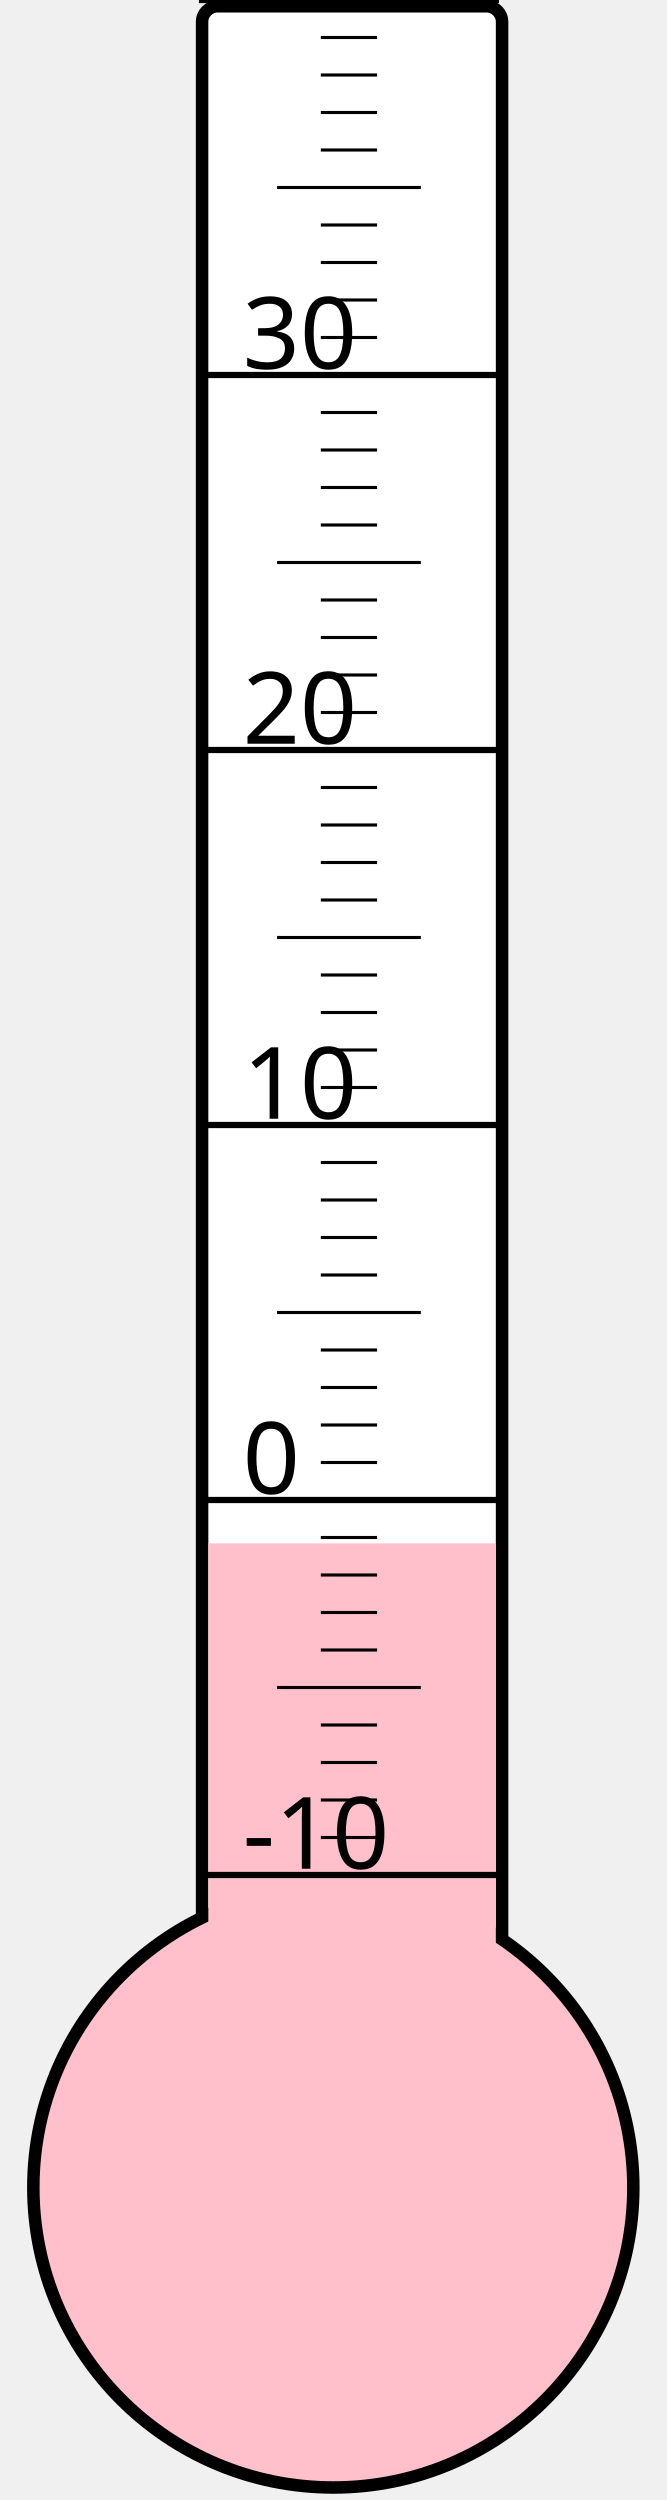
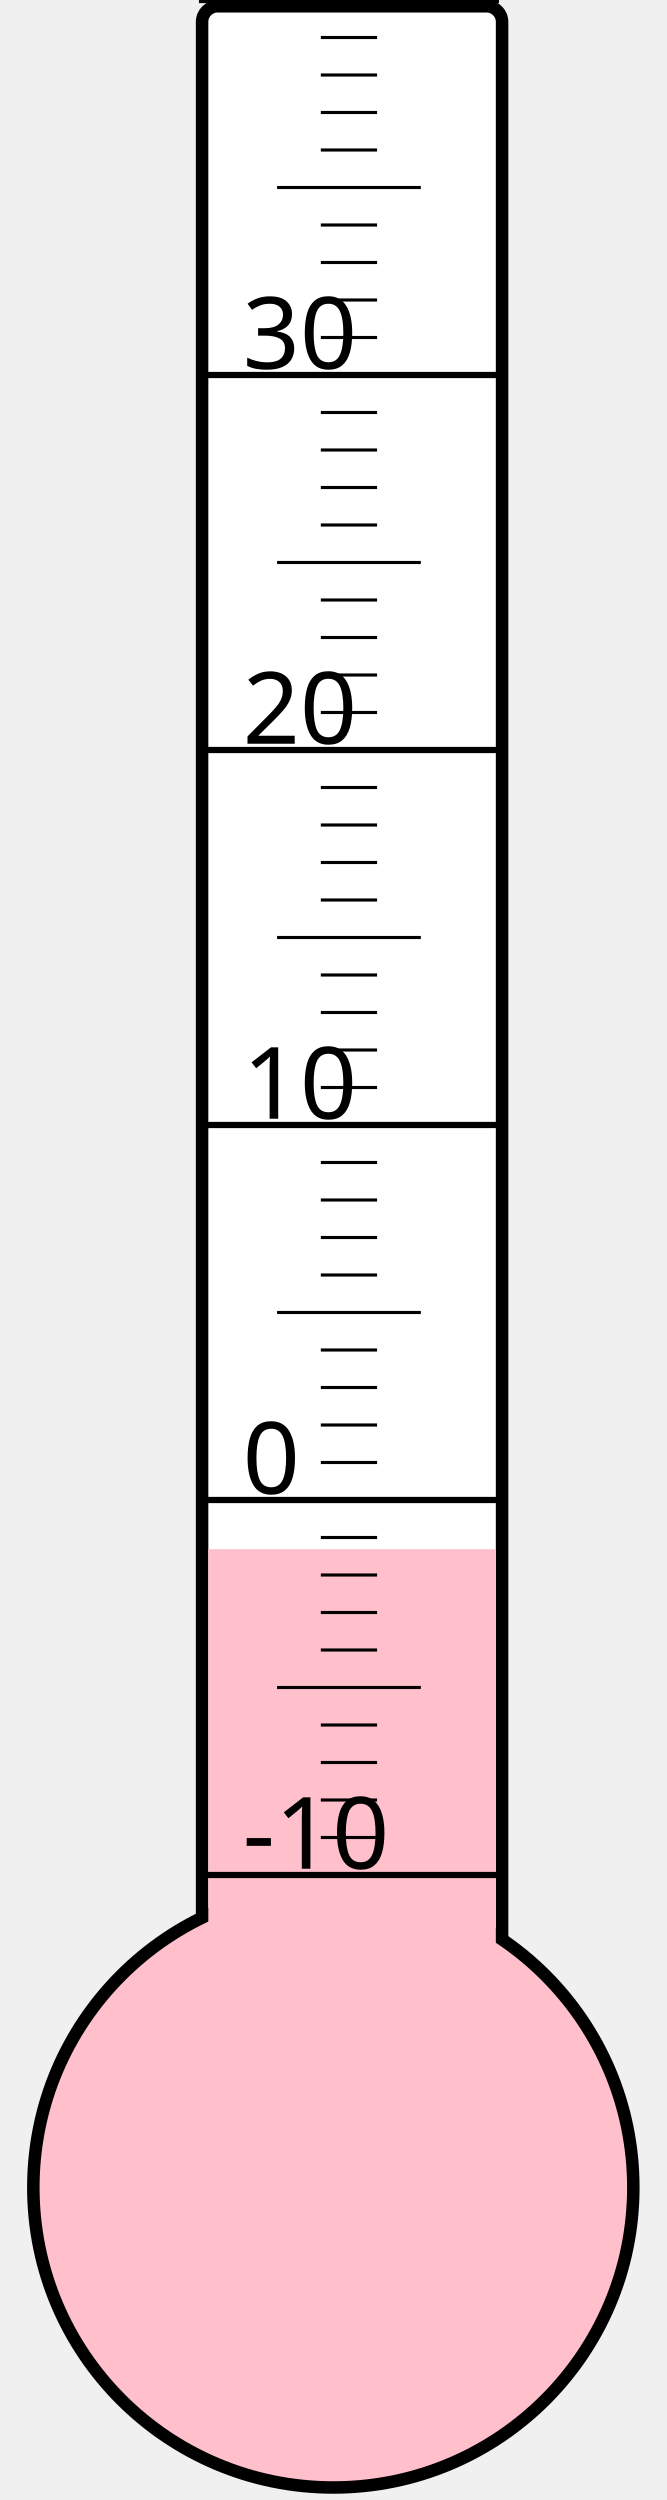
<svg xmlns="http://www.w3.org/2000/svg" width="40px" height="150px" viewBox="0 0 200 800">
  <rect width="200" height="800" x="0" y="0" style="fill: #ffffeb; fill-opacity: 0;" />
  <rect width="96" height="680" x="58" y="2" rx="5" ry="5" style="fill: white; fill-opacity: 1; stroke: black; stroke-width: 4;" />
  <circle cx="100" cy="700" r="96" style="fill: pink; stroke: black; stroke-width: 4;" />
-   <rect width="92" height="206.125" x="60" y="493.875" style="fill: pink; fill-opacity: 1; stroke-width: 0;" />
+   <rect width="92" height="204.25" x="60" y="495.75" style="fill: pink; fill-opacity: 1; stroke-width: 0;" />
  <text x="71" y="598" style="font-family: sans-serif; font-size: 24pt;">-10</text>
  <text x="71" y="478" style="font-family: sans-serif; font-size: 24pt;">0</text>
  <text x="71" y="358" style="font-family: sans-serif; font-size: 24pt;">10</text>
  <text x="71" y="238" style="font-family: sans-serif; font-size: 24pt;">20</text>
  <text x="71" y="118" style="font-family: sans-serif; font-size: 24pt;">30</text>
  <g style="stroke: black;">
    <line x1="57" y1="600" x2="153" y2="600" style="stroke-width: 2;" />
    <line x1="96" y1="588" x2="114" y2="588" style="stroke-width: 1;" />
    <line x1="96" y1="576" x2="114" y2="576" style="stroke-width: 1;" />
    <line x1="96" y1="564" x2="114" y2="564" style="stroke-width: 1;" />
    <line x1="96" y1="552" x2="114" y2="552" style="stroke-width: 1;" />
    <line x1="82" y1="540" x2="128" y2="540" style="stroke-width: 1;" />
    <line x1="96" y1="528" x2="114" y2="528" style="stroke-width: 1;" />
    <line x1="96" y1="516" x2="114" y2="516" style="stroke-width: 1;" />
    <line x1="96" y1="504" x2="114" y2="504" style="stroke-width: 1;" />
    <line x1="96" y1="492" x2="114" y2="492" style="stroke-width: 1;" />
    <line x1="57" y1="480" x2="153" y2="480" style="stroke-width: 2;" />
    <line x1="96" y1="468" x2="114" y2="468" style="stroke-width: 1;" />
    <line x1="96" y1="456" x2="114" y2="456" style="stroke-width: 1;" />
    <line x1="96" y1="444" x2="114" y2="444" style="stroke-width: 1;" />
    <line x1="96" y1="432" x2="114" y2="432" style="stroke-width: 1;" />
    <line x1="82" y1="420" x2="128" y2="420" style="stroke-width: 1;" />
    <line x1="96" y1="408" x2="114" y2="408" style="stroke-width: 1;" />
    <line x1="96" y1="396" x2="114" y2="396" style="stroke-width: 1;" />
    <line x1="96" y1="384" x2="114" y2="384" style="stroke-width: 1;" />
    <line x1="96" y1="372" x2="114" y2="372" style="stroke-width: 1;" />
    <line x1="57" y1="360" x2="153" y2="360" style="stroke-width: 2;" />
    <line x1="96" y1="348" x2="114" y2="348" style="stroke-width: 1;" />
    <line x1="96" y1="336" x2="114" y2="336" style="stroke-width: 1;" />
    <line x1="96" y1="324" x2="114" y2="324" style="stroke-width: 1;" />
    <line x1="96" y1="312" x2="114" y2="312" style="stroke-width: 1;" />
    <line x1="82" y1="300" x2="128" y2="300" style="stroke-width: 1;" />
    <line x1="96" y1="288" x2="114" y2="288" style="stroke-width: 1;" />
    <line x1="96" y1="276" x2="114" y2="276" style="stroke-width: 1;" />
    <line x1="96" y1="264" x2="114" y2="264" style="stroke-width: 1;" />
    <line x1="96" y1="252" x2="114" y2="252" style="stroke-width: 1;" />
    <line x1="57" y1="240" x2="153" y2="240" style="stroke-width: 2;" />
    <line x1="96" y1="228" x2="114" y2="228" style="stroke-width: 1;" />
    <line x1="96" y1="216" x2="114" y2="216" style="stroke-width: 1;" />
    <line x1="96" y1="204" x2="114" y2="204" style="stroke-width: 1;" />
    <line x1="96" y1="192" x2="114" y2="192" style="stroke-width: 1;" />
    <line x1="82" y1="180" x2="128" y2="180" style="stroke-width: 1;" />
    <line x1="96" y1="168" x2="114" y2="168" style="stroke-width: 1;" />
    <line x1="96" y1="156" x2="114" y2="156" style="stroke-width: 1;" />
    <line x1="96" y1="144" x2="114" y2="144" style="stroke-width: 1;" />
    <line x1="96" y1="132" x2="114" y2="132" style="stroke-width: 1;" />
    <line x1="57" y1="120" x2="153" y2="120" style="stroke-width: 2;" />
    <line x1="96" y1="108" x2="114" y2="108" style="stroke-width: 1;" />
    <line x1="96" y1="96" x2="114" y2="96" style="stroke-width: 1;" />
    <line x1="96" y1="84" x2="114" y2="84" style="stroke-width: 1;" />
    <line x1="96" y1="72" x2="114" y2="72" style="stroke-width: 1;" />
    <line x1="82" y1="60" x2="128" y2="60" style="stroke-width: 1;" />
    <line x1="96" y1="48" x2="114" y2="48" style="stroke-width: 1;" />
    <line x1="96" y1="36" x2="114" y2="36" style="stroke-width: 1;" />
    <line x1="96" y1="24" x2="114" y2="24" style="stroke-width: 1;" />
    <line x1="96" y1="12" x2="114" y2="12" style="stroke-width: 1;" />
    <line x1="57" y1="0" x2="153" y2="0" style="stroke-width: 2;" />
  </g>
</svg>
